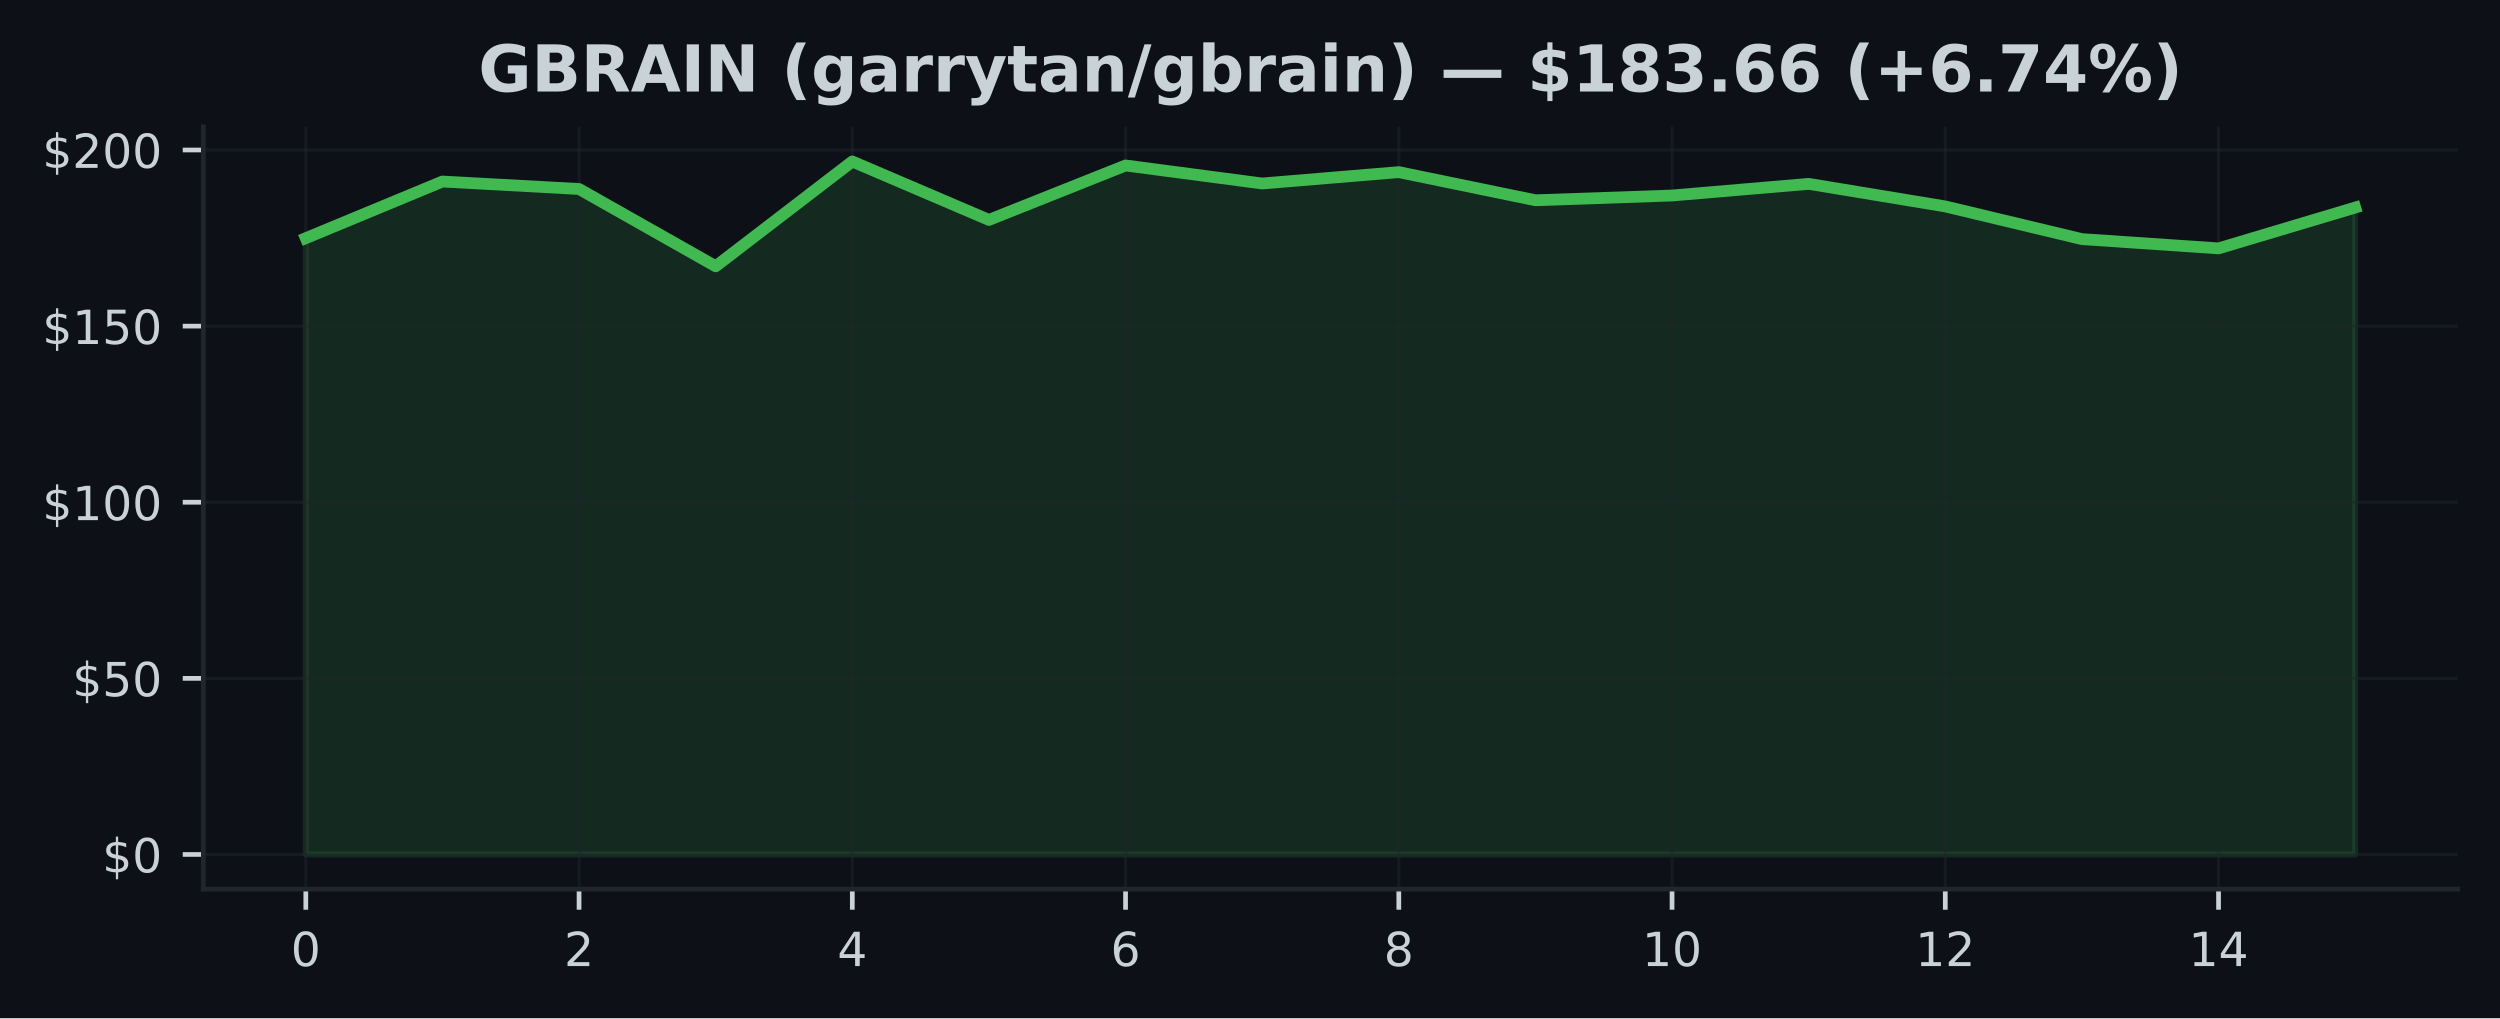
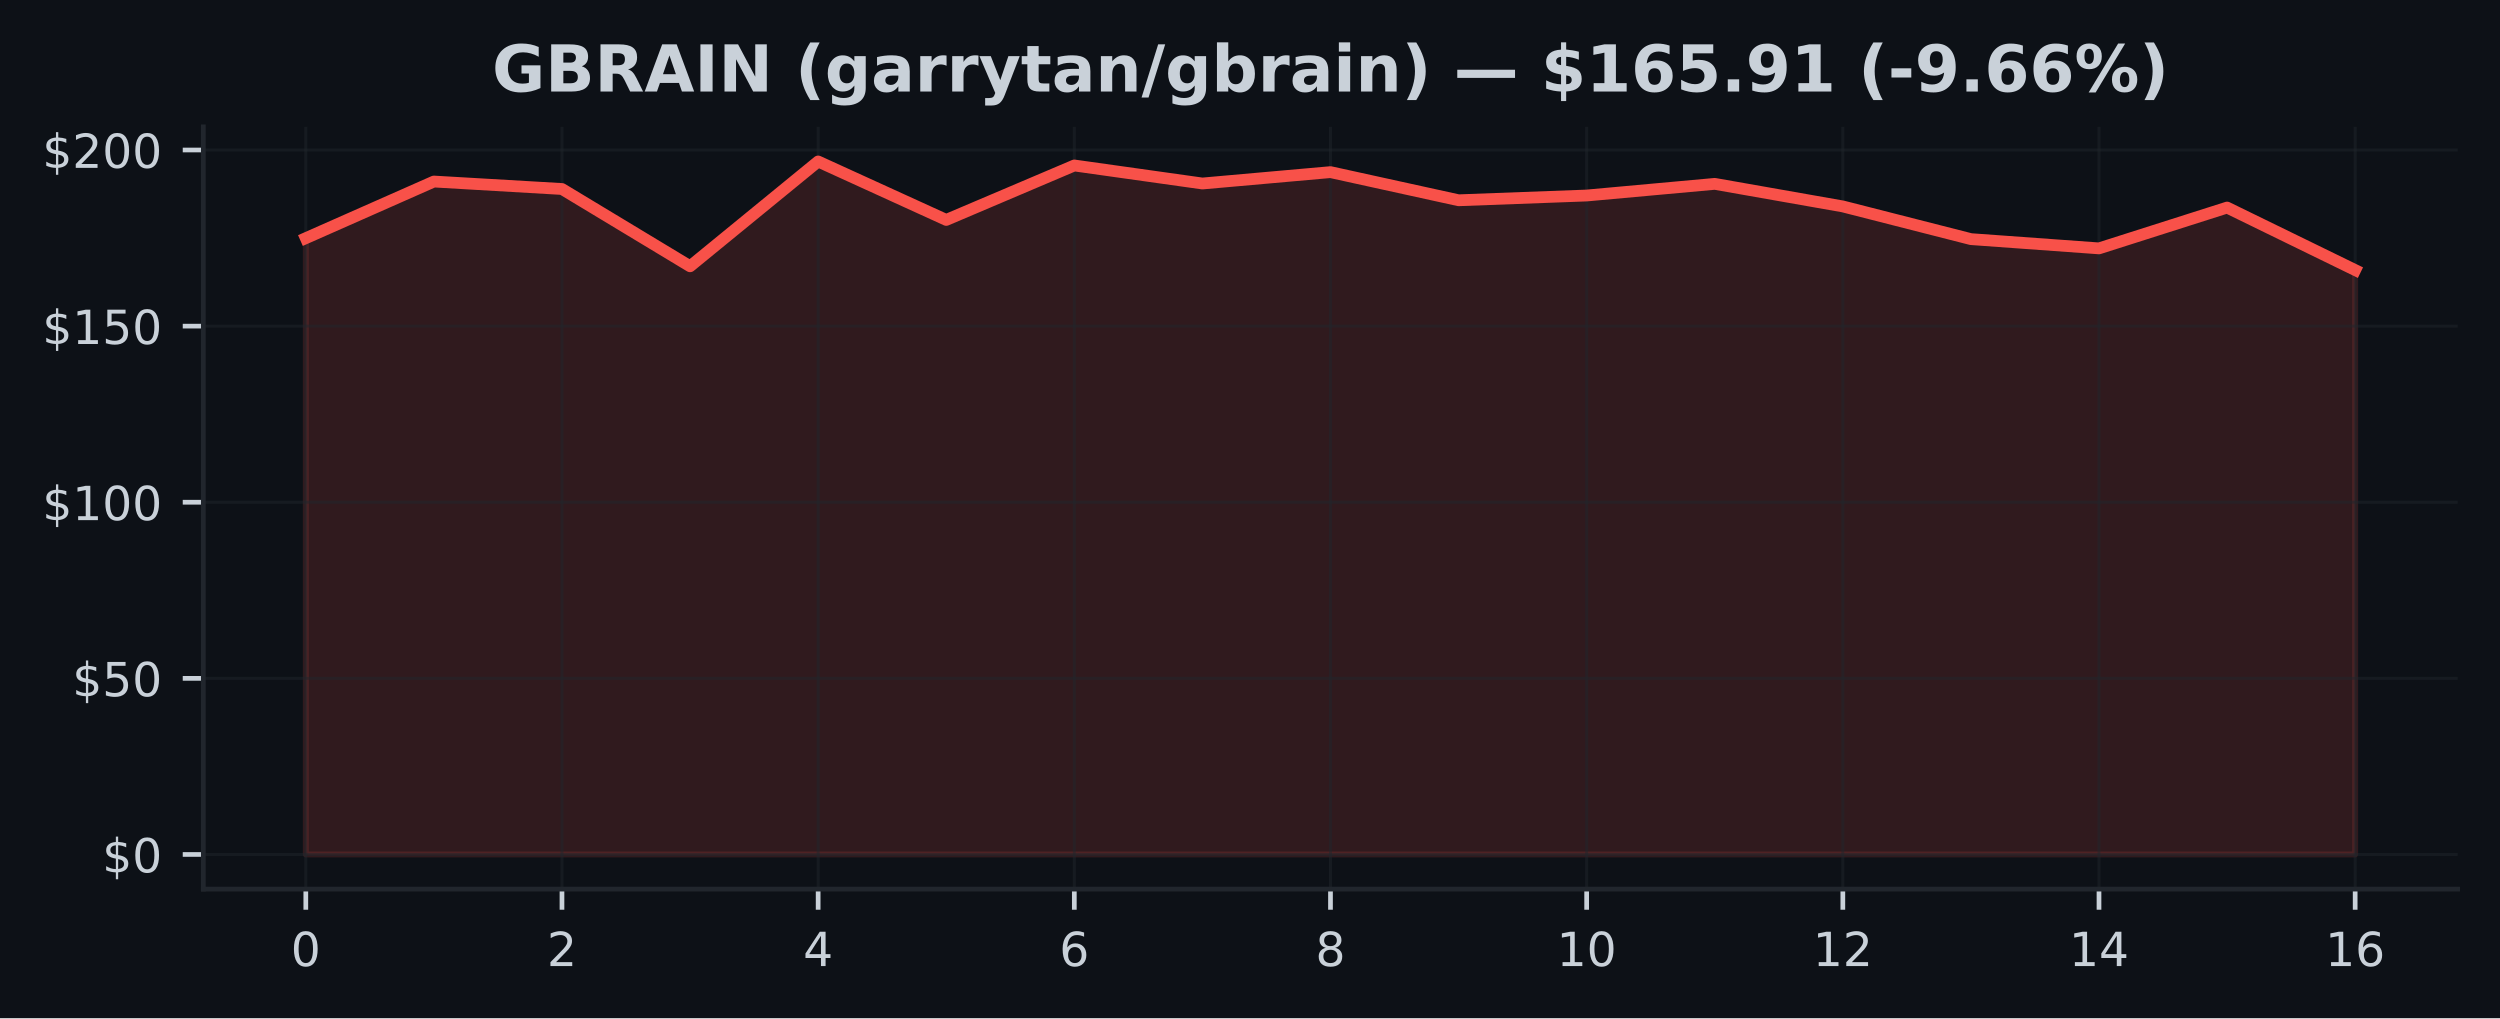
<svg xmlns="http://www.w3.org/2000/svg" xmlns:xlink="http://www.w3.org/1999/xlink" width="424.91pt" height="173.061pt" viewBox="0 0 424.91 173.061" version="1.1">
  <defs>
    <style type="text/css">*{stroke-linejoin: round; stroke-linecap: butt}</style>
  </defs>
  <g id="figure_1">
    <g id="patch_1">
      <path d="M 0 173.061  L 424.91 173.061  L 424.91 0  L 0 0  z " style="fill: #0d1117" />
    </g>
    <g id="axes_1">
      <g id="patch_2">
        <path d="M 34.56 151.118  L 417.71 151.118  L 417.71 21.558  L 34.56 21.558  z " style="fill: #0d1117" />
      </g>
      <g id="FillBetweenPolyCollection_1">
        <defs>
-           <path id="m4c72f26fde" d="M 51.976 -27.832  L 51.976 -132.58  L 75.197 -142.207  L 98.418 -140.938  L 121.64 -127.803  L 144.861 -145.613  L 168.082 -135.682  L 191.303 -144.937  L 214.524 -141.872  L 237.746 -143.805  L 260.967 -139.022  L 284.188 -139.83  L 307.409 -141.812  L 330.63 -137.974  L 353.852 -132.419  L 377.073 -130.844  L 400.294 -137.783  L 400.294 -27.832  L 400.294 -27.832  L 377.073 -27.832  L 353.852 -27.832  L 330.63 -27.832  L 307.409 -27.832  L 284.188 -27.832  L 260.967 -27.832  L 237.746 -27.832  L 214.524 -27.832  L 191.303 -27.832  L 168.082 -27.832  L 144.861 -27.832  L 121.64 -27.832  L 98.418 -27.832  L 75.197 -27.832  L 51.976 -27.832  z " style="stroke: #3fb950; stroke-opacity: 0.15" />
+           <path id="me68a3fae39" d="M 51.976 -27.832  L 51.976 -132.58  L 73.746 -142.207  L 95.516 -140.938  L 117.286 -127.803  L 139.055 -145.613  L 160.825 -135.682  L 182.595 -144.937  L 204.365 -141.872  L 226.135 -143.805  L 247.905 -139.022  L 269.675 -139.83  L 291.445 -141.812  L 313.215 -137.974  L 334.984 -132.419  L 356.754 -130.844  L 378.524 -137.783  L 400.294 -127.156  L 400.294 -27.832  L 400.294 -27.832  L 378.524 -27.832  L 356.754 -27.832  L 334.984 -27.832  L 313.215 -27.832  L 291.445 -27.832  L 269.675 -27.832  L 247.905 -27.832  L 226.135 -27.832  L 204.365 -27.832  L 182.595 -27.832  L 160.825 -27.832  L 139.055 -27.832  L 117.286 -27.832  L 95.516 -27.832  L 73.746 -27.832  L 51.976 -27.832  z " style="stroke: #f85149; stroke-opacity: 0.15" />
        </defs>
-         <g clip-path="url(#p56b1e8a805)">
-           <use xlink:href="#m4c72f26fde" x="0" y="173.061" style="fill: #3fb950; fill-opacity: 0.15; stroke: #3fb950; stroke-opacity: 0.15" />
+         <g clip-path="url(#pbc3ed8a2bc)">
+           <use xlink:href="#me68a3fae39" x="0" y="173.061" style="fill: #f85149; fill-opacity: 0.15; stroke: #f85149; stroke-opacity: 0.15" />
        </g>
      </g>
      <g id="matplotlib.axis_1">
        <g id="xtick_1">
          <g id="line2d_1">
-             <path d="M 51.976 151.118  L 51.976 21.558  " clip-path="url(#p56b1e8a805)" style="fill: none; stroke: #21262d; stroke-opacity: 0.5; stroke-width: 0.5; stroke-linecap: square" />
+             <path d="M 51.976 151.118  L 51.976 21.558  " clip-path="url(#pbc3ed8a2bc)" style="fill: none; stroke: #21262d; stroke-opacity: 0.5; stroke-width: 0.5; stroke-linecap: square" />
          </g>
          <g id="line2d_2">
            <defs>
-               <path id="m4e651cde0b" d="M 0 0  L 0 3.5  " style="stroke: #c9d1d9; stroke-width: 0.8" />
+               <path id="ma2632f0038" d="M 0 0  L 0 3.5  " style="stroke: #c9d1d9; stroke-width: 0.8" />
            </defs>
            <g>
-               <use xlink:href="#m4e651cde0b" x="51.976" y="151.118" style="fill: #c9d1d9; stroke: #c9d1d9; stroke-width: 0.8" />
+               <use xlink:href="#ma2632f0038" x="51.976" y="151.118" style="fill: #c9d1d9; stroke: #c9d1d9; stroke-width: 0.8" />
            </g>
          </g>
          <g id="text_1">
            <g style="fill: #c9d1d9" transform="translate(49.43091 164.197) scale(0.08 -0.08)">
              <defs>
                <path id="DejaVuSans-30" d="M 2034 4250  Q 1547 4250 1301 3770  Q 1056 3291 1056 2328  Q 1056 1369 1301 889  Q 1547 409 2034 409  Q 2525 409 2770 889  Q 3016 1369 3016 2328  Q 3016 3291 2770 3770  Q 2525 4250 2034 4250  z M 2034 4750  Q 2819 4750 3233 4129  Q 3647 3509 3647 2328  Q 3647 1150 3233 529  Q 2819 -91 2034 -91  Q 1250 -91 836 529  Q 422 1150 422 2328  Q 422 3509 836 4129  Q 1250 4750 2034 4750  z " transform="scale(0.015625)" />
              </defs>
              <use xlink:href="#DejaVuSans-30" />
            </g>
          </g>
        </g>
        <g id="xtick_2">
          <g id="line2d_3">
-             <path d="M 98.418 151.118  L 98.418 21.558  " clip-path="url(#p56b1e8a805)" style="fill: none; stroke: #21262d; stroke-opacity: 0.5; stroke-width: 0.5; stroke-linecap: square" />
+             <path d="M 95.516 151.118  L 95.516 21.558  " clip-path="url(#pbc3ed8a2bc)" style="fill: none; stroke: #21262d; stroke-opacity: 0.5; stroke-width: 0.5; stroke-linecap: square" />
          </g>
          <g id="line2d_4">
            <g>
-               <use xlink:href="#m4e651cde0b" x="98.418" y="151.118" style="fill: #c9d1d9; stroke: #c9d1d9; stroke-width: 0.8" />
+               <use xlink:href="#ma2632f0038" x="95.516" y="151.118" style="fill: #c9d1d9; stroke: #c9d1d9; stroke-width: 0.8" />
            </g>
          </g>
          <g id="text_2">
-             <g style="fill: #c9d1d9" transform="translate(95.87333 164.197) scale(0.08 -0.08)">
+             <g style="fill: #c9d1d9" transform="translate(92.97068 164.197) scale(0.08 -0.08)">
              <defs>
                <path id="DejaVuSans-32" d="M 1228 531  L 3431 531  L 3431 0  L 469 0  L 469 531  Q 828 903 1448 1529  Q 2069 2156 2228 2338  Q 2531 2678 2651 2914  Q 2772 3150 2772 3378  Q 2772 3750 2511 3984  Q 2250 4219 1831 4219  Q 1534 4219 1204 4116  Q 875 4013 500 3803  L 500 4441  Q 881 4594 1212 4672  Q 1544 4750 1819 4750  Q 2544 4750 2975 4387  Q 3406 4025 3406 3419  Q 3406 3131 3298 2873  Q 3191 2616 2906 2266  Q 2828 2175 2409 1742  Q 1991 1309 1228 531  z " transform="scale(0.015625)" />
              </defs>
              <use xlink:href="#DejaVuSans-32" />
            </g>
          </g>
        </g>
        <g id="xtick_3">
          <g id="line2d_5">
-             <path d="M 144.861 151.118  L 144.861 21.558  " clip-path="url(#p56b1e8a805)" style="fill: none; stroke: #21262d; stroke-opacity: 0.5; stroke-width: 0.5; stroke-linecap: square" />
+             <path d="M 139.055 151.118  L 139.055 21.558  " clip-path="url(#pbc3ed8a2bc)" style="fill: none; stroke: #21262d; stroke-opacity: 0.5; stroke-width: 0.5; stroke-linecap: square" />
          </g>
          <g id="line2d_6">
            <g>
-               <use xlink:href="#m4e651cde0b" x="144.861" y="151.118" style="fill: #c9d1d9; stroke: #c9d1d9; stroke-width: 0.8" />
+               <use xlink:href="#ma2632f0038" x="139.055" y="151.118" style="fill: #c9d1d9; stroke: #c9d1d9; stroke-width: 0.8" />
            </g>
          </g>
          <g id="text_3">
-             <g style="fill: #c9d1d9" transform="translate(142.3158 164.197) scale(0.08 -0.08)">
+             <g style="fill: #c9d1d9" transform="translate(136.5105 164.197) scale(0.08 -0.08)">
              <defs>
                <path id="DejaVuSans-34" d="M 2419 4116  L 825 1625  L 2419 1625  L 2419 4116  z M 2253 4666  L 3047 4666  L 3047 1625  L 3713 1625  L 3713 1100  L 3047 1100  L 3047 0  L 2419 0  L 2419 1100  L 313 1100  L 313 1709  L 2253 4666  z " transform="scale(0.015625)" />
              </defs>
              <use xlink:href="#DejaVuSans-34" />
            </g>
          </g>
        </g>
        <g id="xtick_4">
          <g id="line2d_7">
-             <path d="M 191.303 151.118  L 191.303 21.558  " clip-path="url(#p56b1e8a805)" style="fill: none; stroke: #21262d; stroke-opacity: 0.5; stroke-width: 0.5; stroke-linecap: square" />
+             <path d="M 182.595 151.118  L 182.595 21.558  " clip-path="url(#pbc3ed8a2bc)" style="fill: none; stroke: #21262d; stroke-opacity: 0.5; stroke-width: 0.5; stroke-linecap: square" />
          </g>
          <g id="line2d_8">
            <g>
-               <use xlink:href="#m4e651cde0b" x="191.303" y="151.118" style="fill: #c9d1d9; stroke: #c9d1d9; stroke-width: 0.8" />
+               <use xlink:href="#ma2632f0038" x="182.595" y="151.118" style="fill: #c9d1d9; stroke: #c9d1d9; stroke-width: 0.8" />
            </g>
          </g>
          <g id="text_4">
-             <g style="fill: #c9d1d9" transform="translate(188.7582 164.197) scale(0.08 -0.08)">
+             <g style="fill: #c9d1d9" transform="translate(180.0502 164.197) scale(0.08 -0.08)">
              <defs>
                <path id="DejaVuSans-36" d="M 2113 2584  Q 1688 2584 1439 2293  Q 1191 2003 1191 1497  Q 1191 994 1439 701  Q 1688 409 2113 409  Q 2538 409 2786 701  Q 3034 994 3034 1497  Q 3034 2003 2786 2293  Q 2538 2584 2113 2584  z M 3366 4563  L 3366 3988  Q 3128 4100 2886 4159  Q 2644 4219 2406 4219  Q 1781 4219 1451 3797  Q 1122 3375 1075 2522  Q 1259 2794 1537 2939  Q 1816 3084 2150 3084  Q 2853 3084 3261 2657  Q 3669 2231 3669 1497  Q 3669 778 3244 343  Q 2819 -91 2113 -91  Q 1303 -91 875 529  Q 447 1150 447 2328  Q 447 3434 972 4092  Q 1497 4750 2381 4750  Q 2619 4750 2861 4703  Q 3103 4656 3366 4563  z " transform="scale(0.015625)" />
              </defs>
              <use xlink:href="#DejaVuSans-36" />
            </g>
          </g>
        </g>
        <g id="xtick_5">
          <g id="line2d_9">
-             <path d="M 237.746 151.118  L 237.746 21.558  " clip-path="url(#p56b1e8a805)" style="fill: none; stroke: #21262d; stroke-opacity: 0.5; stroke-width: 0.5; stroke-linecap: square" />
+             <path d="M 226.135 151.118  L 226.135 21.558  " clip-path="url(#pbc3ed8a2bc)" style="fill: none; stroke: #21262d; stroke-opacity: 0.5; stroke-width: 0.5; stroke-linecap: square" />
          </g>
          <g id="line2d_10">
            <g>
-               <use xlink:href="#m4e651cde0b" x="237.746" y="151.118" style="fill: #c9d1d9; stroke: #c9d1d9; stroke-width: 0.8" />
+               <use xlink:href="#ma2632f0038" x="226.135" y="151.118" style="fill: #c9d1d9; stroke: #c9d1d9; stroke-width: 0.8" />
            </g>
          </g>
          <g id="text_5">
-             <g style="fill: #c9d1d9" transform="translate(235.2006 164.197) scale(0.08 -0.08)">
+             <g style="fill: #c9d1d9" transform="translate(223.59 164.197) scale(0.08 -0.08)">
              <defs>
                <path id="DejaVuSans-38" d="M 2034 2216  Q 1584 2216 1326 1975  Q 1069 1734 1069 1313  Q 1069 891 1326 650  Q 1584 409 2034 409  Q 2484 409 2743 651  Q 3003 894 3003 1313  Q 3003 1734 2745 1975  Q 2488 2216 2034 2216  z M 1403 2484  Q 997 2584 770 2862  Q 544 3141 544 3541  Q 544 4100 942 4425  Q 1341 4750 2034 4750  Q 2731 4750 3128 4425  Q 3525 4100 3525 3541  Q 3525 3141 3298 2862  Q 3072 2584 2669 2484  Q 3125 2378 3379 2068  Q 3634 1759 3634 1313  Q 3634 634 3220 271  Q 2806 -91 2034 -91  Q 1263 -91 848 271  Q 434 634 434 1313  Q 434 1759 690 2068  Q 947 2378 1403 2484  z M 1172 3481  Q 1172 3119 1398 2916  Q 1625 2713 2034 2713  Q 2441 2713 2670 2916  Q 2900 3119 2900 3481  Q 2900 3844 2670 4047  Q 2441 4250 2034 4250  Q 1625 4250 1398 4047  Q 1172 3844 1172 3481  z " transform="scale(0.015625)" />
              </defs>
              <use xlink:href="#DejaVuSans-38" />
            </g>
          </g>
        </g>
        <g id="xtick_6">
          <g id="line2d_11">
-             <path d="M 284.188 151.118  L 284.188 21.558  " clip-path="url(#p56b1e8a805)" style="fill: none; stroke: #21262d; stroke-opacity: 0.5; stroke-width: 0.5; stroke-linecap: square" />
+             <path d="M 269.675 151.118  L 269.675 21.558  " clip-path="url(#pbc3ed8a2bc)" style="fill: none; stroke: #21262d; stroke-opacity: 0.5; stroke-width: 0.5; stroke-linecap: square" />
          </g>
          <g id="line2d_12">
            <g>
-               <use xlink:href="#m4e651cde0b" x="284.188" y="151.118" style="fill: #c9d1d9; stroke: #c9d1d9; stroke-width: 0.8" />
+               <use xlink:href="#ma2632f0038" x="269.675" y="151.118" style="fill: #c9d1d9; stroke: #c9d1d9; stroke-width: 0.8" />
            </g>
          </g>
          <g id="text_6">
-             <g style="fill: #c9d1d9" transform="translate(279.098 164.197) scale(0.08 -0.08)">
+             <g style="fill: #c9d1d9" transform="translate(264.5848 164.197) scale(0.08 -0.08)">
              <defs>
                <path id="DejaVuSans-31" d="M 794 531  L 1825 531  L 1825 4091  L 703 3866  L 703 4441  L 1819 4666  L 2450 4666  L 2450 531  L 3481 531  L 3481 0  L 794 0  L 794 531  z " transform="scale(0.015625)" />
              </defs>
              <use xlink:href="#DejaVuSans-31" />
              <use xlink:href="#DejaVuSans-30" transform="translate(63.62305 0)" />
            </g>
          </g>
        </g>
        <g id="xtick_7">
          <g id="line2d_13">
-             <path d="M 330.63 151.118  L 330.63 21.558  " clip-path="url(#p56b1e8a805)" style="fill: none; stroke: #21262d; stroke-opacity: 0.5; stroke-width: 0.5; stroke-linecap: square" />
+             <path d="M 313.215 151.118  L 313.215 21.558  " clip-path="url(#pbc3ed8a2bc)" style="fill: none; stroke: #21262d; stroke-opacity: 0.5; stroke-width: 0.5; stroke-linecap: square" />
          </g>
          <g id="line2d_14">
            <g>
-               <use xlink:href="#m4e651cde0b" x="330.63" y="151.118" style="fill: #c9d1d9; stroke: #c9d1d9; stroke-width: 0.8" />
+               <use xlink:href="#ma2632f0038" x="313.215" y="151.118" style="fill: #c9d1d9; stroke: #c9d1d9; stroke-width: 0.8" />
            </g>
          </g>
          <g id="text_7">
-             <g style="fill: #c9d1d9" transform="translate(325.5405 164.197) scale(0.08 -0.08)">
+             <g style="fill: #c9d1d9" transform="translate(308.1245 164.197) scale(0.08 -0.08)">
              <use xlink:href="#DejaVuSans-31" />
              <use xlink:href="#DejaVuSans-32" transform="translate(63.62305 0)" />
            </g>
          </g>
        </g>
        <g id="xtick_8">
          <g id="line2d_15">
-             <path d="M 377.073 151.118  L 377.073 21.558  " clip-path="url(#p56b1e8a805)" style="fill: none; stroke: #21262d; stroke-opacity: 0.5; stroke-width: 0.5; stroke-linecap: square" />
+             <path d="M 356.754 151.118  L 356.754 21.558  " clip-path="url(#pbc3ed8a2bc)" style="fill: none; stroke: #21262d; stroke-opacity: 0.5; stroke-width: 0.5; stroke-linecap: square" />
          </g>
          <g id="line2d_16">
            <g>
-               <use xlink:href="#m4e651cde0b" x="377.073" y="151.118" style="fill: #c9d1d9; stroke: #c9d1d9; stroke-width: 0.8" />
+               <use xlink:href="#ma2632f0038" x="356.754" y="151.118" style="fill: #c9d1d9; stroke: #c9d1d9; stroke-width: 0.8" />
            </g>
          </g>
          <g id="text_8">
-             <g style="fill: #c9d1d9" transform="translate(371.9829 164.197) scale(0.08 -0.08)">
+             <g style="fill: #c9d1d9" transform="translate(351.6643 164.197) scale(0.08 -0.08)">
              <use xlink:href="#DejaVuSans-31" />
              <use xlink:href="#DejaVuSans-34" transform="translate(63.62305 0)" />
            </g>
          </g>
        </g>
+         <g id="xtick_9">
+           <g id="line2d_17">
+             <path d="M 400.294 151.118  L 400.294 21.558  " clip-path="url(#pbc3ed8a2bc)" style="fill: none; stroke: #21262d; stroke-opacity: 0.5; stroke-width: 0.5; stroke-linecap: square" />
+           </g>
+           <g id="line2d_18">
+             <g>
+               <use xlink:href="#ma2632f0038" x="400.294" y="151.118" style="fill: #c9d1d9; stroke: #c9d1d9; stroke-width: 0.8" />
+             </g>
+           </g>
+           <g id="text_9">
+             <g style="fill: #c9d1d9" transform="translate(395.2041 164.197) scale(0.08 -0.08)">
+               <use xlink:href="#DejaVuSans-31" />
+               <use xlink:href="#DejaVuSans-36" transform="translate(63.62305 0)" />
+             </g>
+           </g>
+         </g>
      </g>
      <g id="matplotlib.axis_2">
        <g id="ytick_1">
-           <g id="line2d_17">
-             <path d="M 34.56 145.229  L 417.71 145.229  " clip-path="url(#p56b1e8a805)" style="fill: none; stroke: #21262d; stroke-opacity: 0.5; stroke-width: 0.5; stroke-linecap: square" />
-           </g>
-           <g id="line2d_18">
+           <g id="line2d_19">
+             <path d="M 34.56 145.229  L 417.71 145.229  " clip-path="url(#pbc3ed8a2bc)" style="fill: none; stroke: #21262d; stroke-opacity: 0.5; stroke-width: 0.5; stroke-linecap: square" />
+           </g>
+           <g id="line2d_20">
            <defs>
-               <path id="m8761015f35" d="M 0 0  L -3.5 0  " style="stroke: #c9d1d9; stroke-width: 0.8" />
+               <path id="m3ba1e6bfc8" d="M 0 0  L -3.5 0  " style="stroke: #c9d1d9; stroke-width: 0.8" />
            </defs>
            <g>
-               <use xlink:href="#m8761015f35" x="34.56" y="145.229" style="fill: #c9d1d9; stroke: #c9d1d9; stroke-width: 0.8" />
-             </g>
-           </g>
-           <g id="text_9">
+               <use xlink:href="#m3ba1e6bfc8" x="34.56" y="145.229" style="fill: #c9d1d9; stroke: #c9d1d9; stroke-width: 0.8" />
+             </g>
+           </g>
+           <g id="text_10">
            <g style="fill: #c9d1d9" transform="translate(17.38 148.2686) scale(0.08 -0.08)">
              <defs>
                <path id="DejaVuSans-24" d="M 2163 -941  L 1850 -941  L 1847 0  Q 1519 6 1191 76  Q 863 147 531 288  L 531 850  Q 850 650 1176 548  Q 1503 447 1850 444  L 1850 1869  Q 1159 1981 845 2250  Q 531 2519 531 2988  Q 531 3497 872 3790  Q 1213 4084 1850 4128  L 1850 4863  L 2163 4863  L 2163 4138  Q 2453 4125 2725 4076  Q 2997 4028 3256 3944  L 3256 3397  Q 2997 3528 2723 3600  Q 2450 3672 2163 3684  L 2163 2350  Q 2872 2241 3206 1959  Q 3541 1678 3541 1191  Q 3541 663 3186 358  Q 2831 53 2163 6  L 2163 -941  z M 1850 2406  L 1850 3688  Q 1488 3647 1297 3481  Q 1106 3316 1106 3041  Q 1106 2772 1282 2622  Q 1459 2472 1850 2406  z M 2163 1806  L 2163 453  Q 2559 506 2761 678  Q 2963 850 2963 1131  Q 2963 1406 2770 1568  Q 2578 1731 2163 1806  z " transform="scale(0.015625)" />
              </defs>
              <use xlink:href="#DejaVuSans-24" />
              <use xlink:href="#DejaVuSans-30" transform="translate(63.62305 0)" />
            </g>
          </g>
        </g>
        <g id="ytick_2">
-           <g id="line2d_19">
-             <path d="M 34.56 115.296  L 417.71 115.296  " clip-path="url(#p56b1e8a805)" style="fill: none; stroke: #21262d; stroke-opacity: 0.5; stroke-width: 0.5; stroke-linecap: square" />
-           </g>
-           <g id="line2d_20">
-             <g>
-               <use xlink:href="#m8761015f35" x="34.56" y="115.296" style="fill: #c9d1d9; stroke: #c9d1d9; stroke-width: 0.8" />
-             </g>
-           </g>
-           <g id="text_10">
+           <g id="line2d_21">
+             <path d="M 34.56 115.296  L 417.71 115.296  " clip-path="url(#pbc3ed8a2bc)" style="fill: none; stroke: #21262d; stroke-opacity: 0.5; stroke-width: 0.5; stroke-linecap: square" />
+           </g>
+           <g id="line2d_22">
+             <g>
+               <use xlink:href="#m3ba1e6bfc8" x="34.56" y="115.296" style="fill: #c9d1d9; stroke: #c9d1d9; stroke-width: 0.8" />
+             </g>
+           </g>
+           <g id="text_11">
            <g style="fill: #c9d1d9" transform="translate(12.29 118.3352) scale(0.08 -0.08)">
              <defs>
                <path id="DejaVuSans-35" d="M 691 4666  L 3169 4666  L 3169 4134  L 1269 4134  L 1269 2991  Q 1406 3038 1543 3061  Q 1681 3084 1819 3084  Q 2600 3084 3056 2656  Q 3513 2228 3513 1497  Q 3513 744 3044 326  Q 2575 -91 1722 -91  Q 1428 -91 1123 -41  Q 819 9 494 109  L 494 744  Q 775 591 1075 516  Q 1375 441 1709 441  Q 2250 441 2565 725  Q 2881 1009 2881 1497  Q 2881 1984 2565 2268  Q 2250 2553 1709 2553  Q 1456 2553 1204 2497  Q 953 2441 691 2322  L 691 4666  z " transform="scale(0.015625)" />
              </defs>
              <use xlink:href="#DejaVuSans-24" />
              <use xlink:href="#DejaVuSans-35" transform="translate(63.62305 0)" />
              <use xlink:href="#DejaVuSans-30" transform="translate(127.2461 0)" />
            </g>
          </g>
        </g>
        <g id="ytick_3">
-           <g id="line2d_21">
-             <path d="M 34.56 85.362  L 417.71 85.362  " clip-path="url(#p56b1e8a805)" style="fill: none; stroke: #21262d; stroke-opacity: 0.5; stroke-width: 0.5; stroke-linecap: square" />
-           </g>
-           <g id="line2d_22">
-             <g>
-               <use xlink:href="#m8761015f35" x="34.56" y="85.362" style="fill: #c9d1d9; stroke: #c9d1d9; stroke-width: 0.8" />
-             </g>
-           </g>
-           <g id="text_11">
+           <g id="line2d_23">
+             <path d="M 34.56 85.362  L 417.71 85.362  " clip-path="url(#pbc3ed8a2bc)" style="fill: none; stroke: #21262d; stroke-opacity: 0.5; stroke-width: 0.5; stroke-linecap: square" />
+           </g>
+           <g id="line2d_24">
+             <g>
+               <use xlink:href="#m3ba1e6bfc8" x="34.56" y="85.362" style="fill: #c9d1d9; stroke: #c9d1d9; stroke-width: 0.8" />
+             </g>
+           </g>
+           <g id="text_12">
            <g style="fill: #c9d1d9" transform="translate(7.2 88.40183) scale(0.08 -0.08)">
              <use xlink:href="#DejaVuSans-24" />
              <use xlink:href="#DejaVuSans-31" transform="translate(63.62305 0)" />
              <use xlink:href="#DejaVuSans-30" transform="translate(127.2461 0)" />
              <use xlink:href="#DejaVuSans-30" transform="translate(190.8691 0)" />
            </g>
          </g>
        </g>
        <g id="ytick_4">
-           <g id="line2d_23">
-             <path d="M 34.56 55.429  L 417.71 55.429  " clip-path="url(#p56b1e8a805)" style="fill: none; stroke: #21262d; stroke-opacity: 0.5; stroke-width: 0.5; stroke-linecap: square" />
-           </g>
-           <g id="line2d_24">
-             <g>
-               <use xlink:href="#m8761015f35" x="34.56" y="55.429" style="fill: #c9d1d9; stroke: #c9d1d9; stroke-width: 0.8" />
-             </g>
-           </g>
-           <g id="text_12">
+           <g id="line2d_25">
+             <path d="M 34.56 55.429  L 417.71 55.429  " clip-path="url(#pbc3ed8a2bc)" style="fill: none; stroke: #21262d; stroke-opacity: 0.5; stroke-width: 0.5; stroke-linecap: square" />
+           </g>
+           <g id="line2d_26">
+             <g>
+               <use xlink:href="#m3ba1e6bfc8" x="34.56" y="55.429" style="fill: #c9d1d9; stroke: #c9d1d9; stroke-width: 0.8" />
+             </g>
+           </g>
+           <g id="text_13">
            <g style="fill: #c9d1d9" transform="translate(7.2 58.46846) scale(0.08 -0.08)">
              <use xlink:href="#DejaVuSans-24" />
              <use xlink:href="#DejaVuSans-31" transform="translate(63.62305 0)" />
              <use xlink:href="#DejaVuSans-35" transform="translate(127.2461 0)" />
              <use xlink:href="#DejaVuSans-30" transform="translate(190.8691 0)" />
            </g>
          </g>
        </g>
        <g id="ytick_5">
-           <g id="line2d_25">
-             <path d="M 34.56 25.496  L 417.71 25.496  " clip-path="url(#p56b1e8a805)" style="fill: none; stroke: #21262d; stroke-opacity: 0.5; stroke-width: 0.5; stroke-linecap: square" />
-           </g>
-           <g id="line2d_26">
-             <g>
-               <use xlink:href="#m8761015f35" x="34.56" y="25.496" style="fill: #c9d1d9; stroke: #c9d1d9; stroke-width: 0.8" />
-             </g>
-           </g>
-           <g id="text_13">
+           <g id="line2d_27">
+             <path d="M 34.56 25.496  L 417.71 25.496  " clip-path="url(#pbc3ed8a2bc)" style="fill: none; stroke: #21262d; stroke-opacity: 0.5; stroke-width: 0.5; stroke-linecap: square" />
+           </g>
+           <g id="line2d_28">
+             <g>
+               <use xlink:href="#m3ba1e6bfc8" x="34.56" y="25.496" style="fill: #c9d1d9; stroke: #c9d1d9; stroke-width: 0.8" />
+             </g>
+           </g>
+           <g id="text_14">
            <g style="fill: #c9d1d9" transform="translate(7.2 28.53509) scale(0.08 -0.08)">
              <use xlink:href="#DejaVuSans-24" />
              <use xlink:href="#DejaVuSans-32" transform="translate(63.62305 0)" />
              <use xlink:href="#DejaVuSans-30" transform="translate(127.2461 0)" />
              <use xlink:href="#DejaVuSans-30" transform="translate(190.8691 0)" />
            </g>
          </g>
        </g>
      </g>
-       <g id="line2d_27">
-         <path d="M 51.976 40.48  L 75.197 30.854  L 98.418 32.123  L 121.64 45.258  L 144.861 27.447  L 168.082 37.379  L 191.303 28.124  L 214.524 31.189  L 237.746 29.255  L 260.967 34.039  L 284.188 33.23  L 307.409 31.249  L 330.63 35.086  L 353.852 40.642  L 377.073 42.216  L 400.294 35.278  " clip-path="url(#p56b1e8a805)" style="fill: none; stroke: #3fb950; stroke-width: 2; stroke-linecap: square" />
+       <g id="line2d_29">
+         <path d="M 51.976 40.48  L 73.746 30.854  L 95.516 32.123  L 117.286 45.258  L 139.055 27.447  L 160.825 37.379  L 182.595 28.124  L 204.365 31.189  L 226.135 29.255  L 247.905 34.039  L 269.675 33.23  L 291.445 31.249  L 313.215 35.086  L 334.984 40.642  L 356.754 42.216  L 378.524 35.278  L 400.294 45.904  " clip-path="url(#pbc3ed8a2bc)" style="fill: none; stroke: #f85149; stroke-width: 2; stroke-linecap: square" />
      </g>
      <g id="patch_3">
        <path d="M 34.56 151.118  L 34.56 21.558  " style="fill: none; stroke: #21262d; stroke-width: 0.8; stroke-linejoin: miter; stroke-linecap: square" />
      </g>
      <g id="patch_4">
        <path d="M 34.56 151.118  L 417.71 151.118  " style="fill: none; stroke: #21262d; stroke-width: 0.8; stroke-linejoin: miter; stroke-linecap: square" />
      </g>
-       <g id="text_14">
-         <g style="fill: #c9d1d9" transform="translate(81.31398 15.55828) scale(0.11 -0.11)">
+       <g id="text_15">
+         <g style="fill: #c9d1d9" transform="translate(83.64031 15.55828) scale(0.11 -0.11)">
          <defs>
            <path id="DejaVuSans-Bold-47" d="M 4781 347  Q 4331 128 3847 18  Q 3363 -91 2847 -91  Q 1681 -91 1000 561  Q 319 1213 319 2328  Q 319 3456 1012 4103  Q 1706 4750 2913 4750  Q 3378 4750 3804 4662  Q 4231 4575 4609 4403  L 4609 3438  Q 4219 3659 3833 3768  Q 3447 3878 3059 3878  Q 2341 3878 1952 3476  Q 1563 3075 1563 2328  Q 1563 1588 1938 1184  Q 2313 781 3003 781  Q 3191 781 3352 804  Q 3513 828 3641 878  L 3641 1784  L 2906 1784  L 2906 2591  L 4781 2591  L 4781 347  z " transform="scale(0.015625)" />
            <path id="DejaVuSans-Bold-42" d="M 2456 2859  Q 2741 2859 2887 2984  Q 3034 3109 3034 3353  Q 3034 3594 2887 3720  Q 2741 3847 2456 3847  L 1791 3847  L 1791 2859  L 2456 2859  z M 2497 819  Q 2859 819 3042 972  Q 3225 1125 3225 1434  Q 3225 1738 3044 1889  Q 2863 2041 2497 2041  L 1791 2041  L 1791 819  L 2497 819  z M 3616 2497  Q 4003 2384 4215 2081  Q 4428 1778 4428 1338  Q 4428 663 3972 331  Q 3516 0 2584 0  L 588 0  L 588 4666  L 2394 4666  Q 3366 4666 3802 4372  Q 4238 4078 4238 3431  Q 4238 3091 4078 2852  Q 3919 2613 3616 2497  z " transform="scale(0.015625)" />
            <path id="DejaVuSans-Bold-52" d="M 2297 2597  Q 2675 2597 2839 2737  Q 3003 2878 3003 3200  Q 3003 3519 2839 3656  Q 2675 3794 2297 3794  L 1791 3794  L 1791 2597  L 2297 2597  z M 1791 1766  L 1791 0  L 588 0  L 588 4666  L 2425 4666  Q 3347 4666 3776 4356  Q 4206 4047 4206 3378  Q 4206 2916 3982 2619  Q 3759 2322 3309 2181  Q 3556 2125 3751 1926  Q 3947 1728 4147 1325  L 4800 0  L 3519 0  L 2950 1159  Q 2778 1509 2601 1637  Q 2425 1766 2131 1766  L 1791 1766  z " transform="scale(0.015625)" />
            <path id="DejaVuSans-Bold-41" d="M 3419 850  L 1538 850  L 1241 0  L 31 0  L 1759 4666  L 3194 4666  L 4922 0  L 3713 0  L 3419 850  z M 1838 1716  L 3116 1716  L 2478 3572  L 1838 1716  z " transform="scale(0.015625)" />
            <path id="DejaVuSans-Bold-49" d="M 588 4666  L 1791 4666  L 1791 0  L 588 0  L 588 4666  z " transform="scale(0.015625)" />
            <path id="DejaVuSans-Bold-4e" d="M 588 4666  L 1931 4666  L 3628 1466  L 3628 4666  L 4769 4666  L 4769 0  L 3425 0  L 1728 3200  L 1728 0  L 588 0  L 588 4666  z " transform="scale(0.015625)" />
            <path id="DejaVuSans-Bold-20" transform="scale(0.015625)" />
            <path id="DejaVuSans-Bold-28" d="M 2413 -844  L 1484 -844  Q 1006 -72 778 623  Q 550 1319 550 2003  Q 550 2688 779 3389  Q 1009 4091 1484 4856  L 2413 4856  Q 2013 4116 1813 3408  Q 1613 2700 1613 2009  Q 1613 1319 1811 609  Q 2009 -100 2413 -844  z " transform="scale(0.015625)" />
            <path id="DejaVuSans-Bold-67" d="M 2919 594  Q 2688 288 2409 144  Q 2131 0 1766 0  Q 1125 0 706 504  Q 288 1009 288 1791  Q 288 2575 706 3076  Q 1125 3578 1766 3578  Q 2131 3578 2409 3434  Q 2688 3291 2919 2981  L 2919 3500  L 4044 3500  L 4044 353  Q 4044 -491 3511 -936  Q 2978 -1381 1966 -1381  Q 1638 -1381 1331 -1331  Q 1025 -1281 716 -1178  L 716 -306  Q 1009 -475 1290 -558  Q 1572 -641 1856 -641  Q 2406 -641 2662 -400  Q 2919 -159 2919 353  L 2919 594  z M 2181 2772  Q 1834 2772 1640 2515  Q 1447 2259 1447 1791  Q 1447 1309 1634 1061  Q 1822 813 2181 813  Q 2531 813 2725 1069  Q 2919 1325 2919 1791  Q 2919 2259 2725 2515  Q 2531 2772 2181 2772  z " transform="scale(0.015625)" />
            <path id="DejaVuSans-Bold-61" d="M 2106 1575  Q 1756 1575 1579 1456  Q 1403 1338 1403 1106  Q 1403 894 1545 773  Q 1688 653 1941 653  Q 2256 653 2472 879  Q 2688 1106 2688 1447  L 2688 1575  L 2106 1575  z M 3816 1997  L 3816 0  L 2688 0  L 2688 519  Q 2463 200 2181 54  Q 1900 -91 1497 -91  Q 953 -91 614 226  Q 275 544 275 1050  Q 275 1666 698 1953  Q 1122 2241 2028 2241  L 2688 2241  L 2688 2328  Q 2688 2594 2478 2717  Q 2269 2841 1825 2841  Q 1466 2841 1156 2769  Q 847 2697 581 2553  L 581 3406  Q 941 3494 1303 3539  Q 1666 3584 2028 3584  Q 2975 3584 3395 3211  Q 3816 2838 3816 1997  z " transform="scale(0.015625)" />
            <path id="DejaVuSans-Bold-72" d="M 3138 2547  Q 2991 2616 2845 2648  Q 2700 2681 2553 2681  Q 2122 2681 1889 2404  Q 1656 2128 1656 1613  L 1656 0  L 538 0  L 538 3500  L 1656 3500  L 1656 2925  Q 1872 3269 2151 3426  Q 2431 3584 2822 3584  Q 2878 3584 2943 3579  Q 3009 3575 3134 3559  L 3138 2547  z " transform="scale(0.015625)" />
            <path id="DejaVuSans-Bold-79" d="M 78 3500  L 1197 3500  L 2138 1125  L 2938 3500  L 4056 3500  L 2584 -331  Q 2363 -916 2067 -1148  Q 1772 -1381 1288 -1381  L 641 -1381  L 641 -647  L 991 -647  Q 1275 -647 1404 -556  Q 1534 -466 1606 -231  L 1638 -134  L 78 3500  z " transform="scale(0.015625)" />
            <path id="DejaVuSans-Bold-74" d="M 1759 4494  L 1759 3500  L 2913 3500  L 2913 2700  L 1759 2700  L 1759 1216  Q 1759 972 1856 886  Q 1953 800 2241 800  L 2816 800  L 2816 0  L 1856 0  Q 1194 0 917 276  Q 641 553 641 1216  L 641 2700  L 84 2700  L 84 3500  L 641 3500  L 641 4494  L 1759 4494  z " transform="scale(0.015625)" />
            <path id="DejaVuSans-Bold-6e" d="M 4056 2131  L 4056 0  L 2931 0  L 2931 347  L 2931 1631  Q 2931 2084 2911 2256  Q 2891 2428 2841 2509  Q 2775 2619 2662 2680  Q 2550 2741 2406 2741  Q 2056 2741 1856 2470  Q 1656 2200 1656 1722  L 1656 0  L 538 0  L 538 3500  L 1656 3500  L 1656 2988  Q 1909 3294 2193 3439  Q 2478 3584 2822 3584  Q 3428 3584 3742 3212  Q 4056 2841 4056 2131  z " transform="scale(0.015625)" />
            <path id="DejaVuSans-Bold-2f" d="M 1644 4666  L 2338 4666  L 691 -594  L 0 -594  L 1644 4666  z " transform="scale(0.015625)" />
            <path id="DejaVuSans-Bold-62" d="M 2400 722  Q 2759 722 2948 984  Q 3138 1247 3138 1747  Q 3138 2247 2948 2509  Q 2759 2772 2400 2772  Q 2041 2772 1848 2508  Q 1656 2244 1656 1747  Q 1656 1250 1848 986  Q 2041 722 2400 722  z M 1656 2988  Q 1888 3294 2169 3439  Q 2450 3584 2816 3584  Q 3463 3584 3878 3070  Q 4294 2556 4294 1747  Q 4294 938 3878 423  Q 3463 -91 2816 -91  Q 2450 -91 2169 54  Q 1888 200 1656 506  L 1656 0  L 538 0  L 538 4863  L 1656 4863  L 1656 2988  z " transform="scale(0.015625)" />
            <path id="DejaVuSans-Bold-69" d="M 538 3500  L 1656 3500  L 1656 0  L 538 0  L 538 3500  z M 538 4863  L 1656 4863  L 1656 3950  L 538 3950  L 538 4863  z " transform="scale(0.015625)" />
            <path id="DejaVuSans-Bold-29" d="M 513 -844  Q 913 -100 1113 609  Q 1313 1319 1313 2009  Q 1313 2700 1113 3408  Q 913 4116 513 4856  L 1441 4856  Q 1916 4091 2145 3389  Q 2375 2688 2375 2003  Q 2375 1319 2147 623  Q 1919 -72 1441 -844  L 513 -844  z " transform="scale(0.015625)" />
            <path id="DejaVuSans-Bold-2014" d="M 344 2156  L 6056 2156  L 6056 1350  L 344 1350  L 344 2156  z " transform="scale(0.015625)" />
            <path id="DejaVuSans-Bold-24" d="M 2484 -941  L 1978 -941  L 1975 0  Q 1584 16 1218 87  Q 853 159 506 288  L 506 1106  Q 866 922 1233 823  Q 1600 725 1978 713  L 1978 1684  L 1875 1703  Q 1128 1834 814 2115  Q 500 2397 500 2925  Q 500 3484 883 3798  Q 1266 4113 1975 4141  L 1978 4863  L 2484 4863  L 2484 4153  Q 2797 4128 3109 4075  Q 3422 4022 3738 3938  L 3738 3144  Q 3425 3275 3112 3348  Q 2800 3422 2484 3438  L 2484 2541  L 2584 2522  Q 3378 2397 3698 2105  Q 4019 1813 4019 1241  Q 4019 666 3637 358  Q 3256 50 2484 6  L 2484 -941  z M 1978 2613  L 1978 3428  Q 1756 3416 1623 3308  Q 1491 3200 1491 3034  Q 1491 2850 1612 2745  Q 1734 2641 1978 2613  z M 2484 1594  L 2484 725  Q 2756 728 2892 831  Q 3028 934 3028 1141  Q 3028 1353 2903 1458  Q 2778 1563 2484 1594  z " transform="scale(0.015625)" />
            <path id="DejaVuSans-Bold-31" d="M 750 831  L 1813 831  L 1813 3847  L 722 3622  L 722 4441  L 1806 4666  L 2950 4666  L 2950 831  L 4013 831  L 4013 0  L 750 0  L 750 831  z " transform="scale(0.015625)" />
-             <path id="DejaVuSans-Bold-38" d="M 2228 2088  Q 1891 2088 1709 1903  Q 1528 1719 1528 1375  Q 1528 1031 1709 848  Q 1891 666 2228 666  Q 2563 666 2741 848  Q 2919 1031 2919 1375  Q 2919 1722 2741 1905  Q 2563 2088 2228 2088  z M 1350 2484  Q 925 2613 709 2878  Q 494 3144 494 3541  Q 494 4131 934 4440  Q 1375 4750 2228 4750  Q 3075 4750 3515 4442  Q 3956 4134 3956 3541  Q 3956 3144 3739 2878  Q 3522 2613 3097 2484  Q 3572 2353 3814 2058  Q 4056 1763 4056 1313  Q 4056 619 3595 264  Q 3134 -91 2228 -91  Q 1319 -91 855 264  Q 391 619 391 1313  Q 391 1763 633 2058  Q 875 2353 1350 2484  z M 1631 3419  Q 1631 3141 1786 2991  Q 1941 2841 2228 2841  Q 2509 2841 2662 2991  Q 2816 3141 2816 3419  Q 2816 3697 2662 3845  Q 2509 3994 2228 3994  Q 1941 3994 1786 3844  Q 1631 3694 1631 3419  z " transform="scale(0.015625)" />
-             <path id="DejaVuSans-Bold-33" d="M 2981 2516  Q 3453 2394 3698 2092  Q 3944 1791 3944 1325  Q 3944 631 3412 270  Q 2881 -91 1863 -91  Q 1503 -91 1142 -33  Q 781 25 428 141  L 428 1069  Q 766 900 1098 814  Q 1431 728 1753 728  Q 2231 728 2486 893  Q 2741 1059 2741 1369  Q 2741 1688 2480 1852  Q 2219 2016 1709 2016  L 1228 2016  L 1228 2791  L 1734 2791  Q 2188 2791 2409 2933  Q 2631 3075 2631 3366  Q 2631 3634 2415 3781  Q 2200 3928 1806 3928  Q 1516 3928 1219 3862  Q 922 3797 628 3669  L 628 4550  Q 984 4650 1334 4700  Q 1684 4750 2022 4750  Q 2931 4750 3382 4451  Q 3834 4153 3834 3553  Q 3834 3144 3618 2883  Q 3403 2622 2981 2516  z " transform="scale(0.015625)" />
+             <path id="DejaVuSans-Bold-36" d="M 2316 2303  Q 2000 2303 1842 2098  Q 1684 1894 1684 1484  Q 1684 1075 1842 870  Q 2000 666 2316 666  Q 2634 666 2792 870  Q 2950 1075 2950 1484  Q 2950 1894 2792 2098  Q 2634 2303 2316 2303  z M 3803 4544  L 3803 3681  Q 3506 3822 3243 3889  Q 2981 3956 2731 3956  Q 2194 3956 1894 3657  Q 1594 3359 1544 2772  Q 1750 2925 1990 3001  Q 2231 3078 2516 3078  Q 3231 3078 3670 2659  Q 4109 2241 4109 1563  Q 4109 813 3618 361  Q 3128 -91 2303 -91  Q 1394 -91 895 523  Q 397 1138 397 2266  Q 397 3422 980 4083  Q 1563 4744 2578 4744  Q 2900 4744 3203 4694  Q 3506 4644 3803 4544  z " transform="scale(0.015625)" />
+             <path id="DejaVuSans-Bold-35" d="M 678 4666  L 3669 4666  L 3669 3781  L 1638 3781  L 1638 3059  Q 1775 3097 1914 3117  Q 2053 3138 2203 3138  Q 3056 3138 3531 2711  Q 4006 2284 4006 1522  Q 4006 766 3489 337  Q 2972 -91 2053 -91  Q 1656 -91 1267 -14  Q 878 63 494 219  L 494 1166  Q 875 947 1217 837  Q 1559 728 1863 728  Q 2300 728 2551 942  Q 2803 1156 2803 1522  Q 2803 1891 2551 2103  Q 2300 2316 1863 2316  Q 1603 2316 1309 2248  Q 1016 2181 678 2041  L 678 4666  z " transform="scale(0.015625)" />
            <path id="DejaVuSans-Bold-2e" d="M 653 1209  L 1778 1209  L 1778 0  L 653 0  L 653 1209  z " transform="scale(0.015625)" />
-             <path id="DejaVuSans-Bold-36" d="M 2316 2303  Q 2000 2303 1842 2098  Q 1684 1894 1684 1484  Q 1684 1075 1842 870  Q 2000 666 2316 666  Q 2634 666 2792 870  Q 2950 1075 2950 1484  Q 2950 1894 2792 2098  Q 2634 2303 2316 2303  z M 3803 4544  L 3803 3681  Q 3506 3822 3243 3889  Q 2981 3956 2731 3956  Q 2194 3956 1894 3657  Q 1594 3359 1544 2772  Q 1750 2925 1990 3001  Q 2231 3078 2516 3078  Q 3231 3078 3670 2659  Q 4109 2241 4109 1563  Q 4109 813 3618 361  Q 3128 -91 2303 -91  Q 1394 -91 895 523  Q 397 1138 397 2266  Q 397 3422 980 4083  Q 1563 4744 2578 4744  Q 2900 4744 3203 4694  Q 3506 4644 3803 4544  z " transform="scale(0.015625)" />
-             <path id="DejaVuSans-Bold-2b" d="M 3053 4013  L 3053 2375  L 4684 2375  L 4684 1638  L 3053 1638  L 3053 0  L 2309 0  L 2309 1638  L 678 1638  L 678 2375  L 2309 2375  L 2309 4013  L 3053 4013  z " transform="scale(0.015625)" />
-             <path id="DejaVuSans-Bold-37" d="M 428 4666  L 3944 4666  L 3944 3988  L 2125 0  L 953 0  L 2675 3781  L 428 3781  L 428 4666  z " transform="scale(0.015625)" />
-             <path id="DejaVuSans-Bold-34" d="M 2356 3675  L 1038 1722  L 2356 1722  L 2356 3675  z M 2156 4666  L 3494 4666  L 3494 1722  L 4159 1722  L 4159 850  L 3494 850  L 3494 0  L 2356 0  L 2356 850  L 288 850  L 288 1881  L 2156 4666  z " transform="scale(0.015625)" />
+             <path id="DejaVuSans-Bold-39" d="M 641 103  L 641 966  Q 928 831 1190 764  Q 1453 697 1709 697  Q 2247 697 2547 995  Q 2847 1294 2900 1881  Q 2688 1725 2447 1647  Q 2206 1569 1925 1569  Q 1209 1569 770 1986  Q 331 2403 331 3084  Q 331 3838 820 4291  Q 1309 4744 2131 4744  Q 3044 4744 3544 4128  Q 4044 3513 4044 2388  Q 4044 1231 3459 570  Q 2875 -91 1856 -91  Q 1528 -91 1228 -42  Q 928 6 641 103  z M 2125 2350  Q 2441 2350 2600 2554  Q 2759 2759 2759 3169  Q 2759 3575 2600 3781  Q 2441 3988 2125 3988  Q 1809 3988 1650 3781  Q 1491 3575 1491 3169  Q 1491 2759 1650 2554  Q 1809 2350 2125 2350  z " transform="scale(0.015625)" />
+             <path id="DejaVuSans-Bold-2d" d="M 347 2297  L 2309 2297  L 2309 1388  L 347 1388  L 347 2297  z " transform="scale(0.015625)" />
            <path id="DejaVuSans-Bold-25" d="M 4959 1925  Q 4738 1925 4616 1733  Q 4494 1541 4494 1184  Q 4494 825 4614 633  Q 4734 441 4959 441  Q 5184 441 5303 633  Q 5422 825 5422 1184  Q 5422 1541 5301 1733  Q 5181 1925 4959 1925  z M 4959 2450  Q 5541 2450 5875 2112  Q 6209 1775 6209 1184  Q 6209 594 5875 251  Q 5541 -91 4959 -91  Q 4378 -91 4042 251  Q 3706 594 3706 1184  Q 3706 1772 4042 2111  Q 4378 2450 4959 2450  z M 2094 -91  L 1403 -91  L 4319 4750  L 5013 4750  L 2094 -91  z M 1453 4750  Q 2034 4750 2367 4411  Q 2700 4072 2700 3481  Q 2700 2891 2367 2550  Q 2034 2209 1453 2209  Q 872 2209 539 2550  Q 206 2891 206 3481  Q 206 4072 539 4411  Q 872 4750 1453 4750  z M 1453 4225  Q 1228 4225 1106 4031  Q 984 3838 984 3481  Q 984 3122 1106 2926  Q 1228 2731 1453 2731  Q 1678 2731 1798 2926  Q 1919 3122 1919 3481  Q 1919 3838 1797 4031  Q 1675 4225 1453 4225  z " transform="scale(0.015625)" />
          </defs>
          <use xlink:href="#DejaVuSans-Bold-47" />
          <use xlink:href="#DejaVuSans-Bold-42" transform="translate(82.08008 0)" />
          <use xlink:href="#DejaVuSans-Bold-52" transform="translate(158.3008 0)" />
          <use xlink:href="#DejaVuSans-Bold-41" transform="translate(235.3027 0)" />
          <use xlink:href="#DejaVuSans-Bold-49" transform="translate(312.6953 0)" />
          <use xlink:href="#DejaVuSans-Bold-4e" transform="translate(349.9023 0)" />
          <use xlink:href="#DejaVuSans-Bold-20" transform="translate(433.5938 0)" />
          <use xlink:href="#DejaVuSans-Bold-28" transform="translate(468.4082 0)" />
          <use xlink:href="#DejaVuSans-Bold-67" transform="translate(514.1113 0)" />
          <use xlink:href="#DejaVuSans-Bold-61" transform="translate(585.6934 0)" />
          <use xlink:href="#DejaVuSans-Bold-72" transform="translate(653.1738 0)" />
          <use xlink:href="#DejaVuSans-Bold-72" transform="translate(702.4902 0)" />
          <use xlink:href="#DejaVuSans-Bold-79" transform="translate(751.8066 0)" />
          <use xlink:href="#DejaVuSans-Bold-74" transform="translate(816.9922 0)" />
          <use xlink:href="#DejaVuSans-Bold-61" transform="translate(864.7949 0)" />
          <use xlink:href="#DejaVuSans-Bold-6e" transform="translate(932.2754 0)" />
          <use xlink:href="#DejaVuSans-Bold-2f" transform="translate(1003.467 0)" />
          <use xlink:href="#DejaVuSans-Bold-67" transform="translate(1039.99 0)" />
          <use xlink:href="#DejaVuSans-Bold-62" transform="translate(1111.572 0)" />
          <use xlink:href="#DejaVuSans-Bold-72" transform="translate(1183.154 0)" />
          <use xlink:href="#DejaVuSans-Bold-61" transform="translate(1232.471 0)" />
          <use xlink:href="#DejaVuSans-Bold-69" transform="translate(1299.951 0)" />
          <use xlink:href="#DejaVuSans-Bold-6e" transform="translate(1334.229 0)" />
          <use xlink:href="#DejaVuSans-Bold-29" transform="translate(1405.42 0)" />
          <use xlink:href="#DejaVuSans-Bold-20" transform="translate(1451.123 0)" />
          <use xlink:href="#DejaVuSans-Bold-2014" transform="translate(1485.938 0)" />
          <use xlink:href="#DejaVuSans-Bold-20" transform="translate(1585.938 0)" />
          <use xlink:href="#DejaVuSans-Bold-24" transform="translate(1620.752 0)" />
          <use xlink:href="#DejaVuSans-Bold-31" transform="translate(1690.332 0)" />
-           <use xlink:href="#DejaVuSans-Bold-38" transform="translate(1759.912 0)" />
-           <use xlink:href="#DejaVuSans-Bold-33" transform="translate(1829.492 0)" />
+           <use xlink:href="#DejaVuSans-Bold-36" transform="translate(1759.912 0)" />
+           <use xlink:href="#DejaVuSans-Bold-35" transform="translate(1829.492 0)" />
          <use xlink:href="#DejaVuSans-Bold-2e" transform="translate(1899.072 0)" />
-           <use xlink:href="#DejaVuSans-Bold-36" transform="translate(1937.061 0)" />
-           <use xlink:href="#DejaVuSans-Bold-36" transform="translate(2006.641 0)" />
+           <use xlink:href="#DejaVuSans-Bold-39" transform="translate(1937.061 0)" />
+           <use xlink:href="#DejaVuSans-Bold-31" transform="translate(2006.641 0)" />
          <use xlink:href="#DejaVuSans-Bold-20" transform="translate(2076.221 0)" />
          <use xlink:href="#DejaVuSans-Bold-28" transform="translate(2111.035 0)" />
-           <use xlink:href="#DejaVuSans-Bold-2b" transform="translate(2156.738 0)" />
-           <use xlink:href="#DejaVuSans-Bold-36" transform="translate(2240.527 0)" />
-           <use xlink:href="#DejaVuSans-Bold-2e" transform="translate(2310.107 0)" />
-           <use xlink:href="#DejaVuSans-Bold-37" transform="translate(2348.096 0)" />
-           <use xlink:href="#DejaVuSans-Bold-34" transform="translate(2417.676 0)" />
-           <use xlink:href="#DejaVuSans-Bold-25" transform="translate(2487.256 0)" />
-           <use xlink:href="#DejaVuSans-Bold-29" transform="translate(2587.451 0)" />
+           <use xlink:href="#DejaVuSans-Bold-2d" transform="translate(2156.738 0)" />
+           <use xlink:href="#DejaVuSans-Bold-39" transform="translate(2198.242 0)" />
+           <use xlink:href="#DejaVuSans-Bold-2e" transform="translate(2267.822 0)" />
+           <use xlink:href="#DejaVuSans-Bold-36" transform="translate(2305.811 0)" />
+           <use xlink:href="#DejaVuSans-Bold-36" transform="translate(2375.391 0)" />
+           <use xlink:href="#DejaVuSans-Bold-25" transform="translate(2444.971 0)" />
+           <use xlink:href="#DejaVuSans-Bold-29" transform="translate(2545.166 0)" />
        </g>
      </g>
    </g>
  </g>
  <defs>
-     <clipPath id="p56b1e8a805">
+     <clipPath id="pbc3ed8a2bc">
      <rect x="34.56" y="21.558" width="383.15" height="129.56" />
    </clipPath>
  </defs>
</svg>
